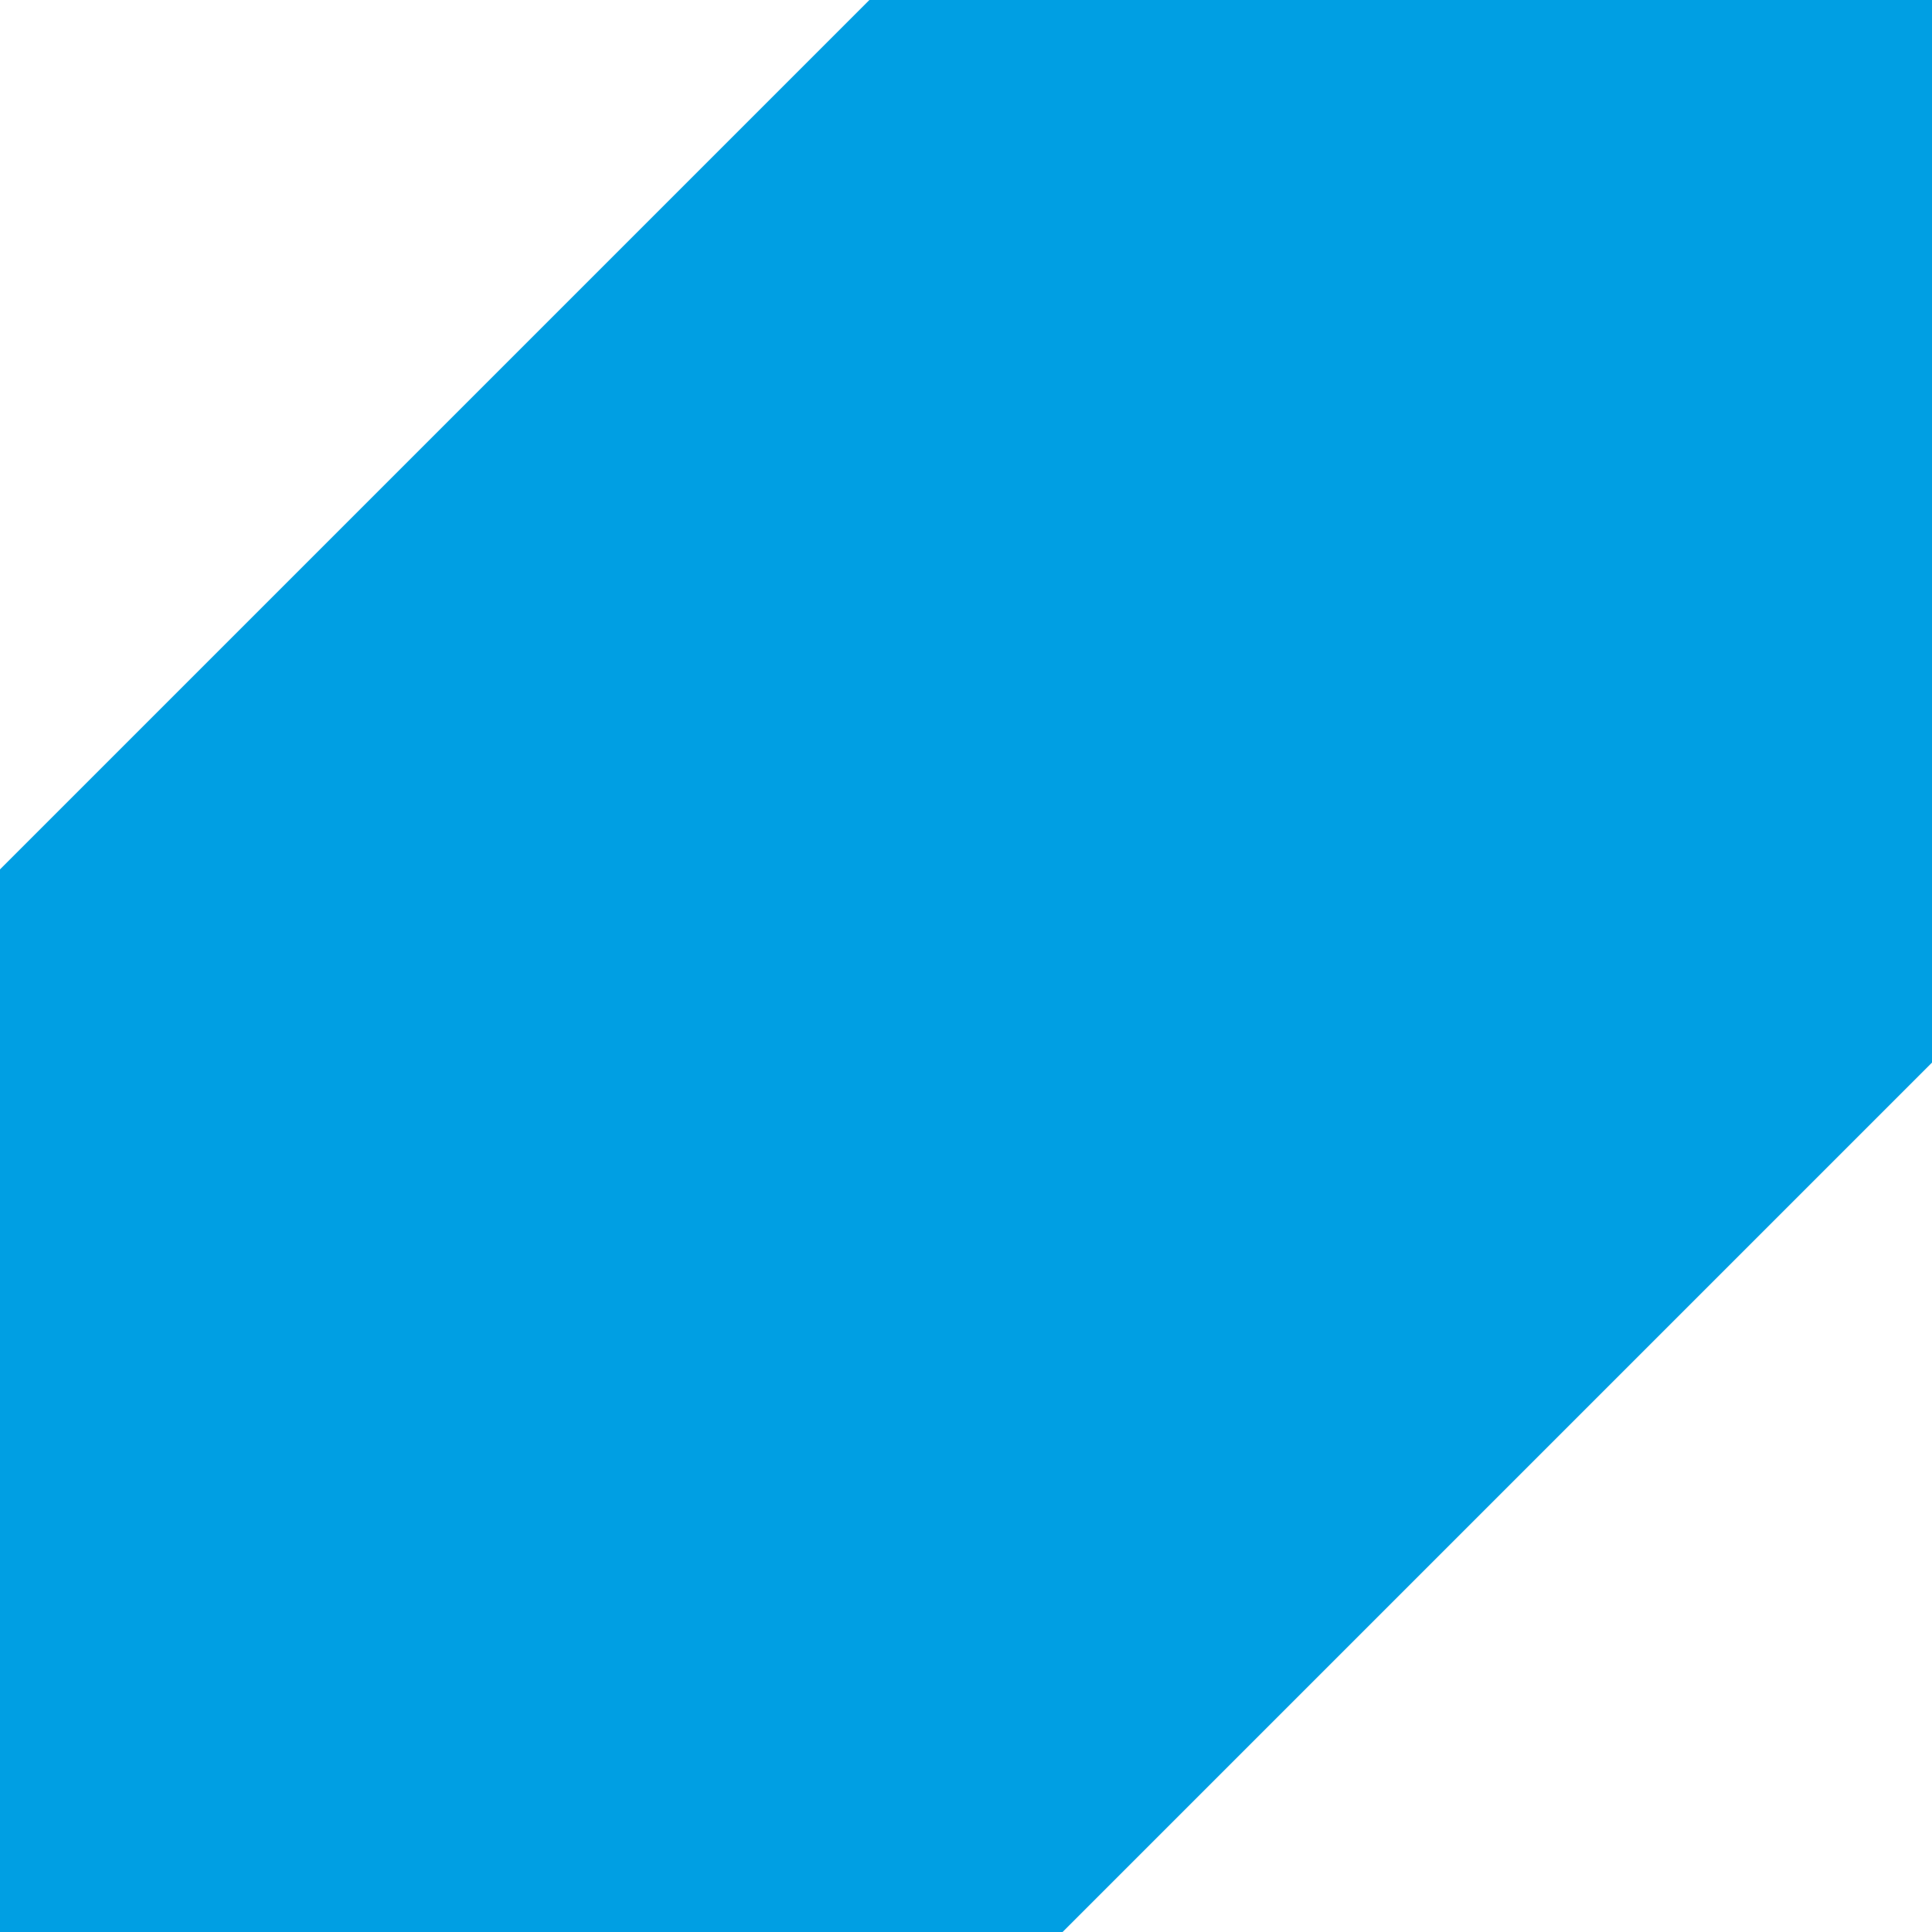
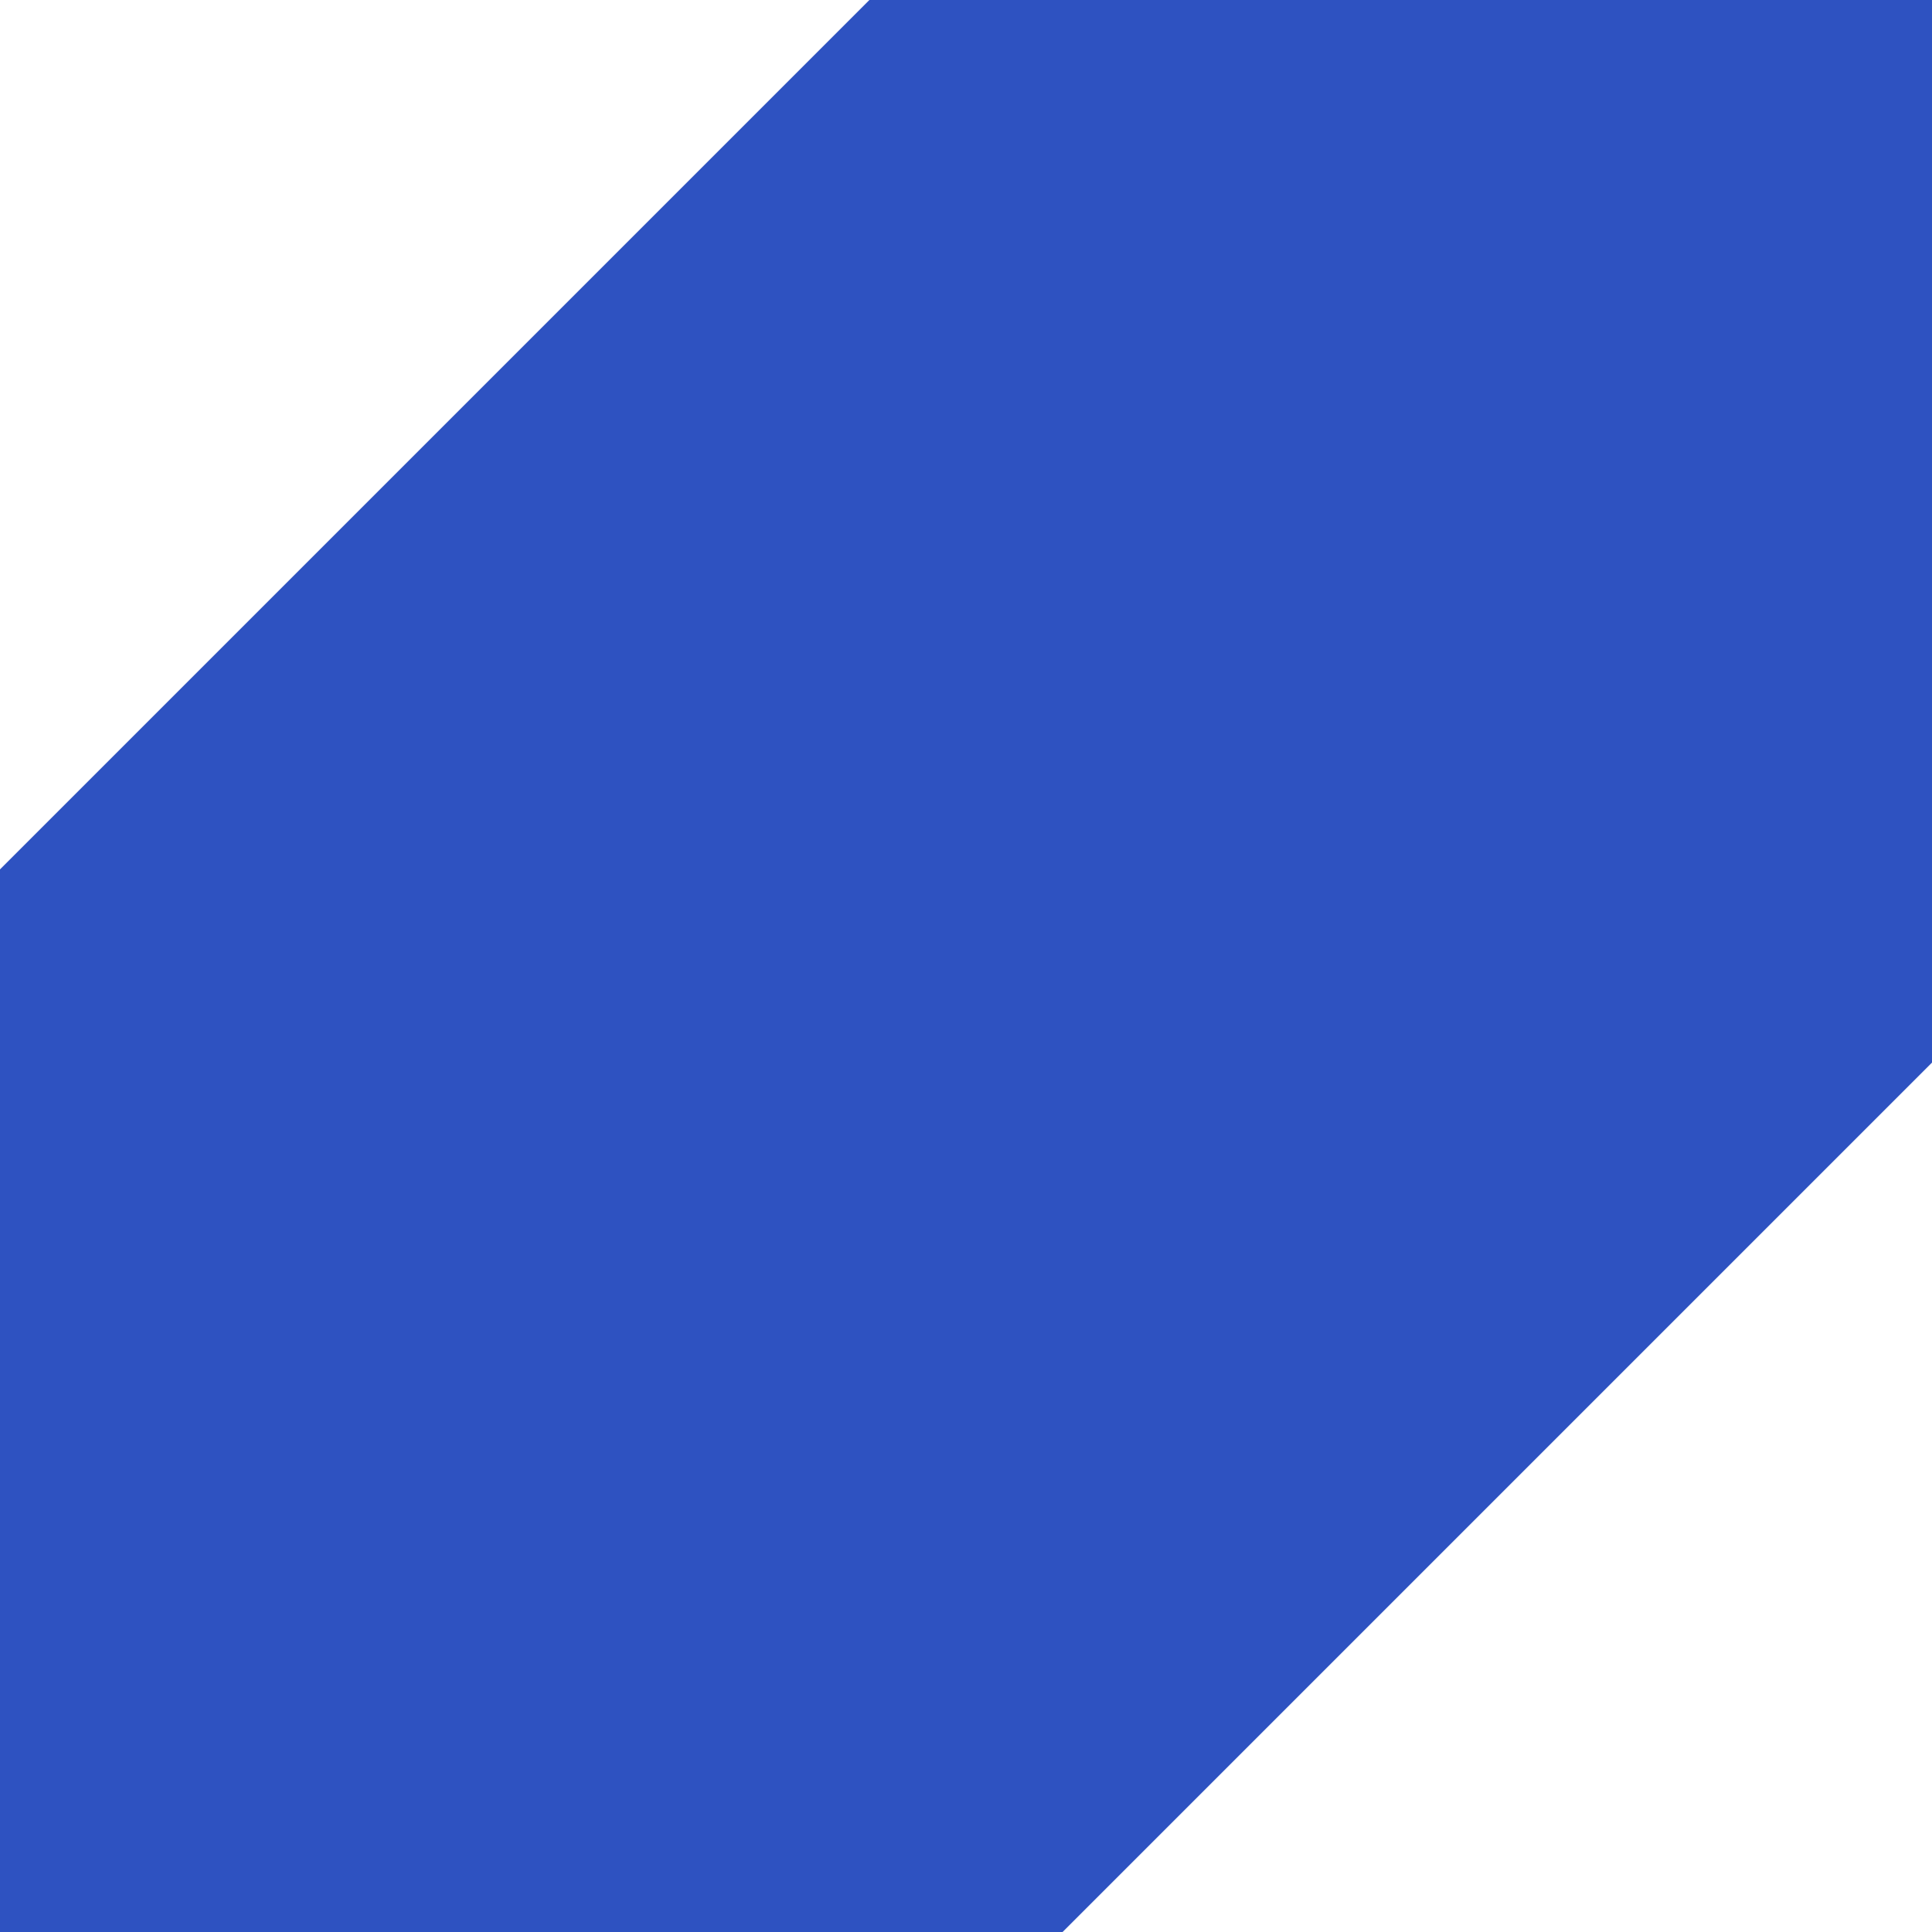
<svg xmlns="http://www.w3.org/2000/svg" viewBox="0 0 100 100">
-   <polygon fill="#009fe3" stroke="#009fe3" stroke-width="0" points="100,0 100,55 55,100 0,100 0,45 45,0" />
+   <polygon fill="#2E52C1" stroke="#2E52C1" stroke-width="0" points="100,0 100,55 55,100 0,100 0,45 45,0" />
</svg>
